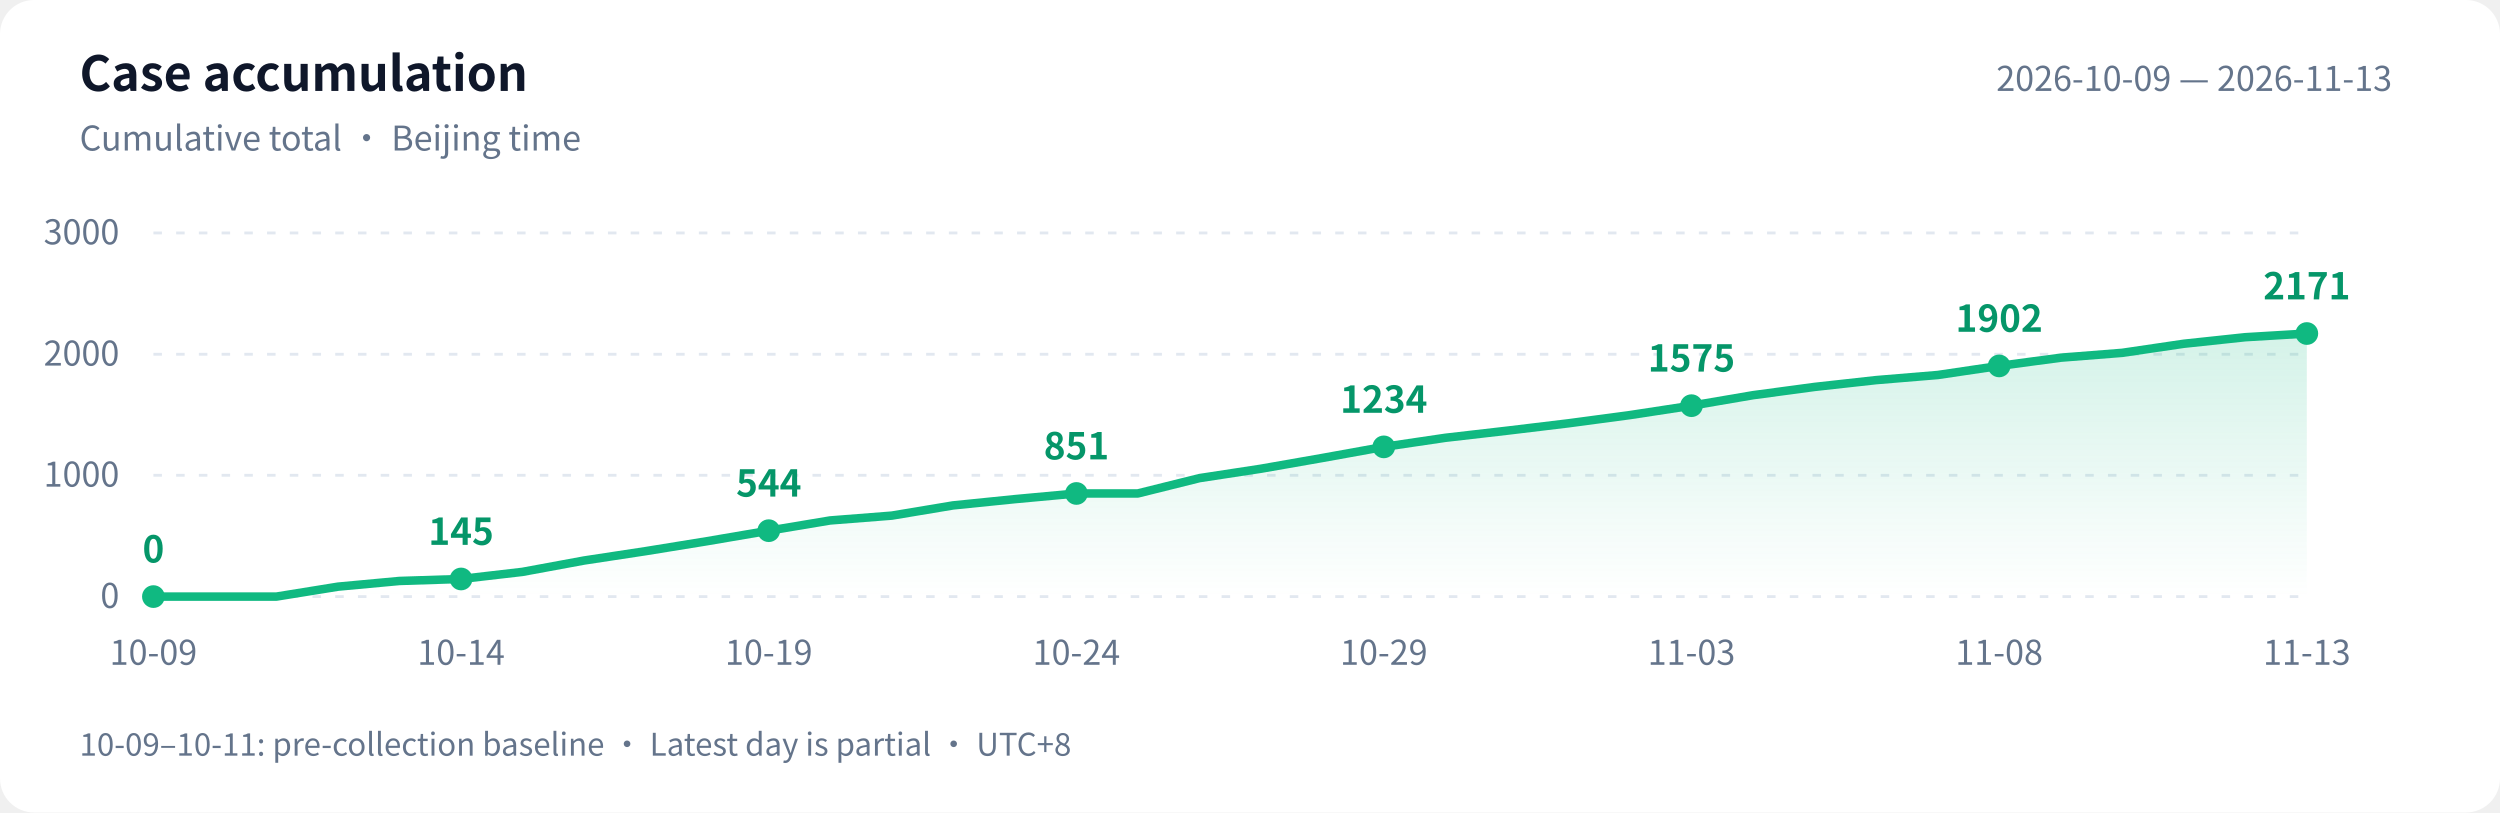
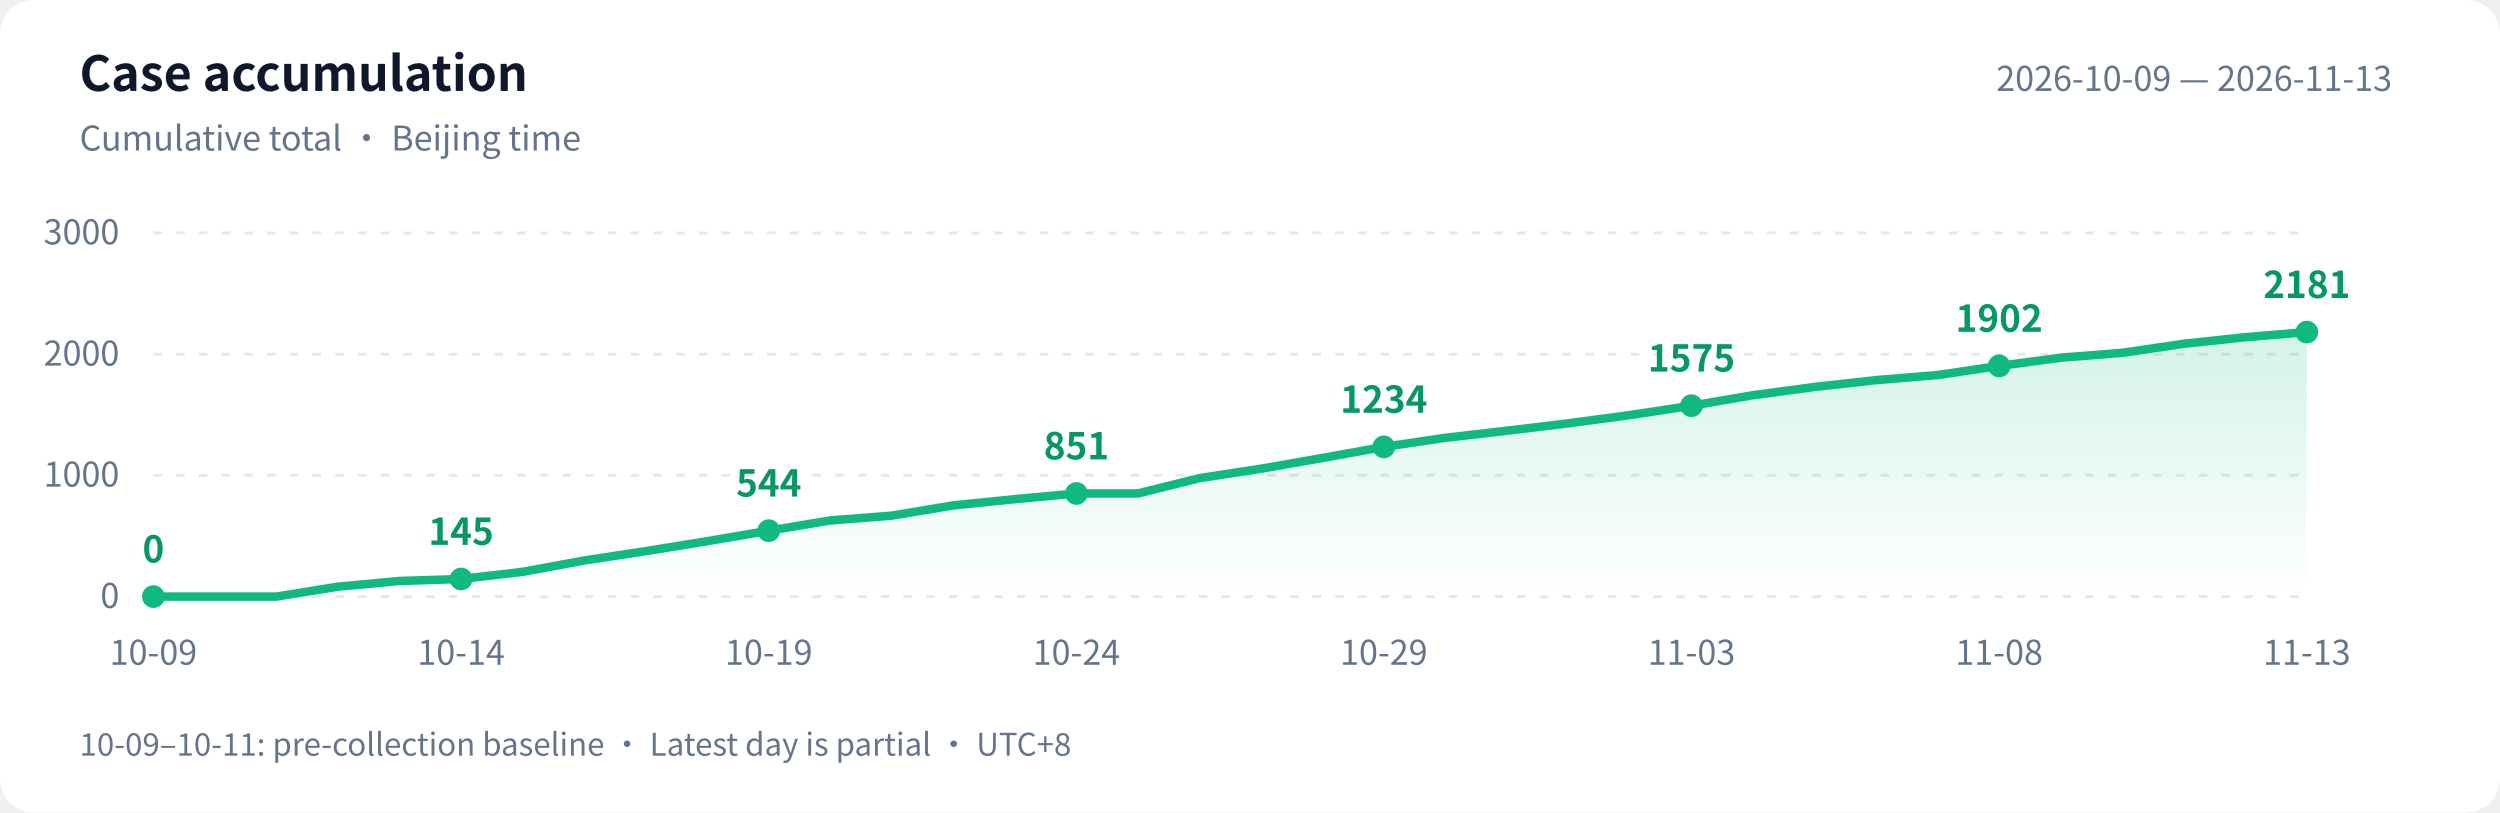
<svg xmlns="http://www.w3.org/2000/svg" width="880" height="286" viewBox="0 0 880 286" role="img" aria-labelledby="title desc">
  <defs>
    <linearGradient id="area" x1="0" y1="0" x2="0" y2="1">
      <stop offset="0" stop-color="#10b981" stop-opacity=".18" />
      <stop offset="1" stop-color="#10b981" stop-opacity="0" />
    </linearGradient>
  </defs>
  <style>text{font-family:-apple-system,BlinkMacSystemFont,"PingFang SC","Microsoft YaHei","WenQuanYi Zen Hei","Segoe UI","Noto Sans CJK SC",sans-serif;fill:#64748b;font-size:12px}.bg{fill:#fff}.heading{fill:#0f172a;font-size:17px;font-weight:600}.grid{stroke:#e2e8f0;stroke-dasharray:3 5}.value{fill:#059669;font-size:13px;font-weight:600}@media(prefers-color-scheme:dark){.bg{fill:#0d1117}text{fill:#8b949e}.heading{fill:#e6edf3}.grid{stroke:#30363d}.value{fill:#34d399}}</style>
  <rect class="bg" width="880" height="286" rx="12" />
  <text class="heading" x="28" y="32">Case accumulation</text>
  <text x="28" y="53">Cumulative total · Beijing time</text>
  <text x="842" y="32" text-anchor="end">2026-10-09 — 2026-11-13</text>
  <path class="grid" d="M 54 210.0 H 812" />
  <text x="42" y="214.0" text-anchor="end">0</text>
  <path class="grid" d="M 54 167.3 H 812" />
  <text x="42" y="171.3" text-anchor="end">1000</text>
  <path class="grid" d="M 54 124.7 H 812" />
  <text x="42" y="128.7" text-anchor="end">2000</text>
  <path class="grid" d="M 54 82.0 H 812" />
  <text x="42" y="86.0" text-anchor="end">3000</text>
-   <path d="M 54 210 L 54.0 210.0 L 75.7 210.0 L 97.3 210.0 L 119.0 206.5 L 140.6 204.5 L 162.3 203.8 L 183.9 201.3 L 205.6 197.3 L 227.3 194.0 L 248.9 190.5 L 270.6 186.8 L 292.2 183.2 L 313.9 181.5 L 335.5 177.9 L 357.2 175.7 L 378.9 173.7 L 400.5 173.7 L 422.2 168.3 L 443.8 165.0 L 465.5 161.2 L 487.1 157.3 L 508.8 154.1 L 530.5 151.6 L 552.1 149.0 L 573.8 146.1 L 595.4 142.8 L 617.1 139.1 L 638.7 136.2 L 660.4 133.8 L 682.1 132.0 L 703.7 128.8 L 725.4 125.9 L 747.0 124.2 L 768.7 121.0 L 790.3 118.7 L 812.0 117.4 L 812.0 210 Z" fill="url(#area)" />
-   <polyline points="54.0,210.0 75.7,210.0 97.3,210.0 119.0,206.5 140.6,204.5 162.3,203.8 183.9,201.3 205.6,197.3 227.3,194.0 248.9,190.5 270.6,186.8 292.2,183.2 313.9,181.5 335.5,177.9 357.2,175.7 378.9,173.7 400.5,173.7 422.2,168.3 443.8,165.0 465.5,161.2 487.1,157.3 508.8,154.1 530.5,151.6 552.1,149.0 573.8,146.1 595.4,142.8 617.1,139.1 638.7,136.2 660.4,133.8 682.1,132.0 703.7,128.8 725.4,125.9 747.0,124.2 768.7,121.0 790.3,118.7 812.0,117.4" fill="none" stroke="#10b981" stroke-width="3" stroke-linejoin="round" stroke-linecap="round" />
+   <path d="M 54 210 L 54.0 210.0 L 75.7 210.0 L 97.3 210.0 L 119.0 206.5 L 140.6 204.5 L 162.3 203.8 L 183.9 201.3 L 205.6 197.3 L 227.3 194.0 L 248.9 190.5 L 270.6 186.8 L 292.2 183.2 L 313.9 181.5 L 335.5 177.9 L 357.2 175.7 L 378.9 173.7 L 400.5 173.7 L 422.2 168.3 L 443.8 165.0 L 465.5 161.2 L 487.1 157.3 L 508.8 154.1 L 530.5 151.6 L 552.1 149.0 L 573.8 146.1 L 595.4 142.8 L 617.1 139.1 L 638.7 136.2 L 660.4 133.8 L 682.1 132.0 L 703.7 128.8 L 725.4 125.9 L 747.0 124.2 L 768.7 121.0 L 790.3 118.7 L 812.0 116.9 L 812.0 210 Z" fill="url(#area)" />
+   <polyline points="54.0,210.0 75.7,210.0 97.3,210.0 119.0,206.5 140.6,204.5 162.3,203.8 183.9,201.3 205.6,197.3 227.3,194.0 248.9,190.5 270.6,186.8 292.2,183.2 313.9,181.5 335.5,177.9 357.2,175.7 378.9,173.7 400.5,173.7 422.2,168.3 443.8,165.0 465.5,161.2 487.1,157.3 508.8,154.1 530.5,151.6 552.1,149.0 573.8,146.1 595.4,142.8 617.1,139.1 638.7,136.2 660.4,133.8 682.1,132.0 703.7,128.8 725.4,125.9 747.0,124.2 768.7,121.0 790.3,118.7 812.0,116.9" fill="none" stroke="#10b981" stroke-width="3" stroke-linejoin="round" stroke-linecap="round" />
  <circle cx="54.0" cy="210.0" r="4" fill="#10b981" />
  <text class="value" x="54.0" y="198.0" text-anchor="middle">0</text>
  <text x="54.0" y="234" text-anchor="middle">10-09</text>
  <circle cx="162.3" cy="203.8" r="4" fill="#10b981" />
  <text class="value" x="162.3" y="191.8" text-anchor="middle">145</text>
  <text x="162.3" y="234" text-anchor="middle">10-14</text>
  <circle cx="270.6" cy="186.8" r="4" fill="#10b981" />
  <text class="value" x="270.6" y="174.8" text-anchor="middle">544</text>
  <text x="270.6" y="234" text-anchor="middle">10-19</text>
  <circle cx="378.9" cy="173.7" r="4" fill="#10b981" />
  <text class="value" x="378.9" y="161.7" text-anchor="middle">851</text>
  <text x="378.9" y="234" text-anchor="middle">10-24</text>
  <circle cx="487.1" cy="157.3" r="4" fill="#10b981" />
  <text class="value" x="487.1" y="145.3" text-anchor="middle">1234</text>
  <text x="487.1" y="234" text-anchor="middle">10-29</text>
  <circle cx="595.4" cy="142.8" r="4" fill="#10b981" />
  <text class="value" x="595.4" y="130.8" text-anchor="middle">1575</text>
  <text x="595.4" y="234" text-anchor="middle">11-03</text>
  <circle cx="703.7" cy="128.8" r="4" fill="#10b981" />
  <text class="value" x="703.7" y="116.8" text-anchor="middle">1902</text>
  <text x="703.7" y="234" text-anchor="middle">11-08</text>
-   <circle cx="812.0" cy="117.4" r="4" fill="#10b981" />
-   <text class="value" x="812.0" y="105.4" text-anchor="middle">2171</text>
+   <circle cx="812.0" cy="116.9" r="4" fill="#10b981" />
+   <text class="value" x="812.0" y="104.9" text-anchor="middle">2181</text>
  <text x="812.0" y="234" text-anchor="middle">11-13</text>
  <text x="28" y="266" style="font-size:11px">10-09–10-11: pre-collection baseline · Latest day is partial · UTC+8</text>
</svg>
